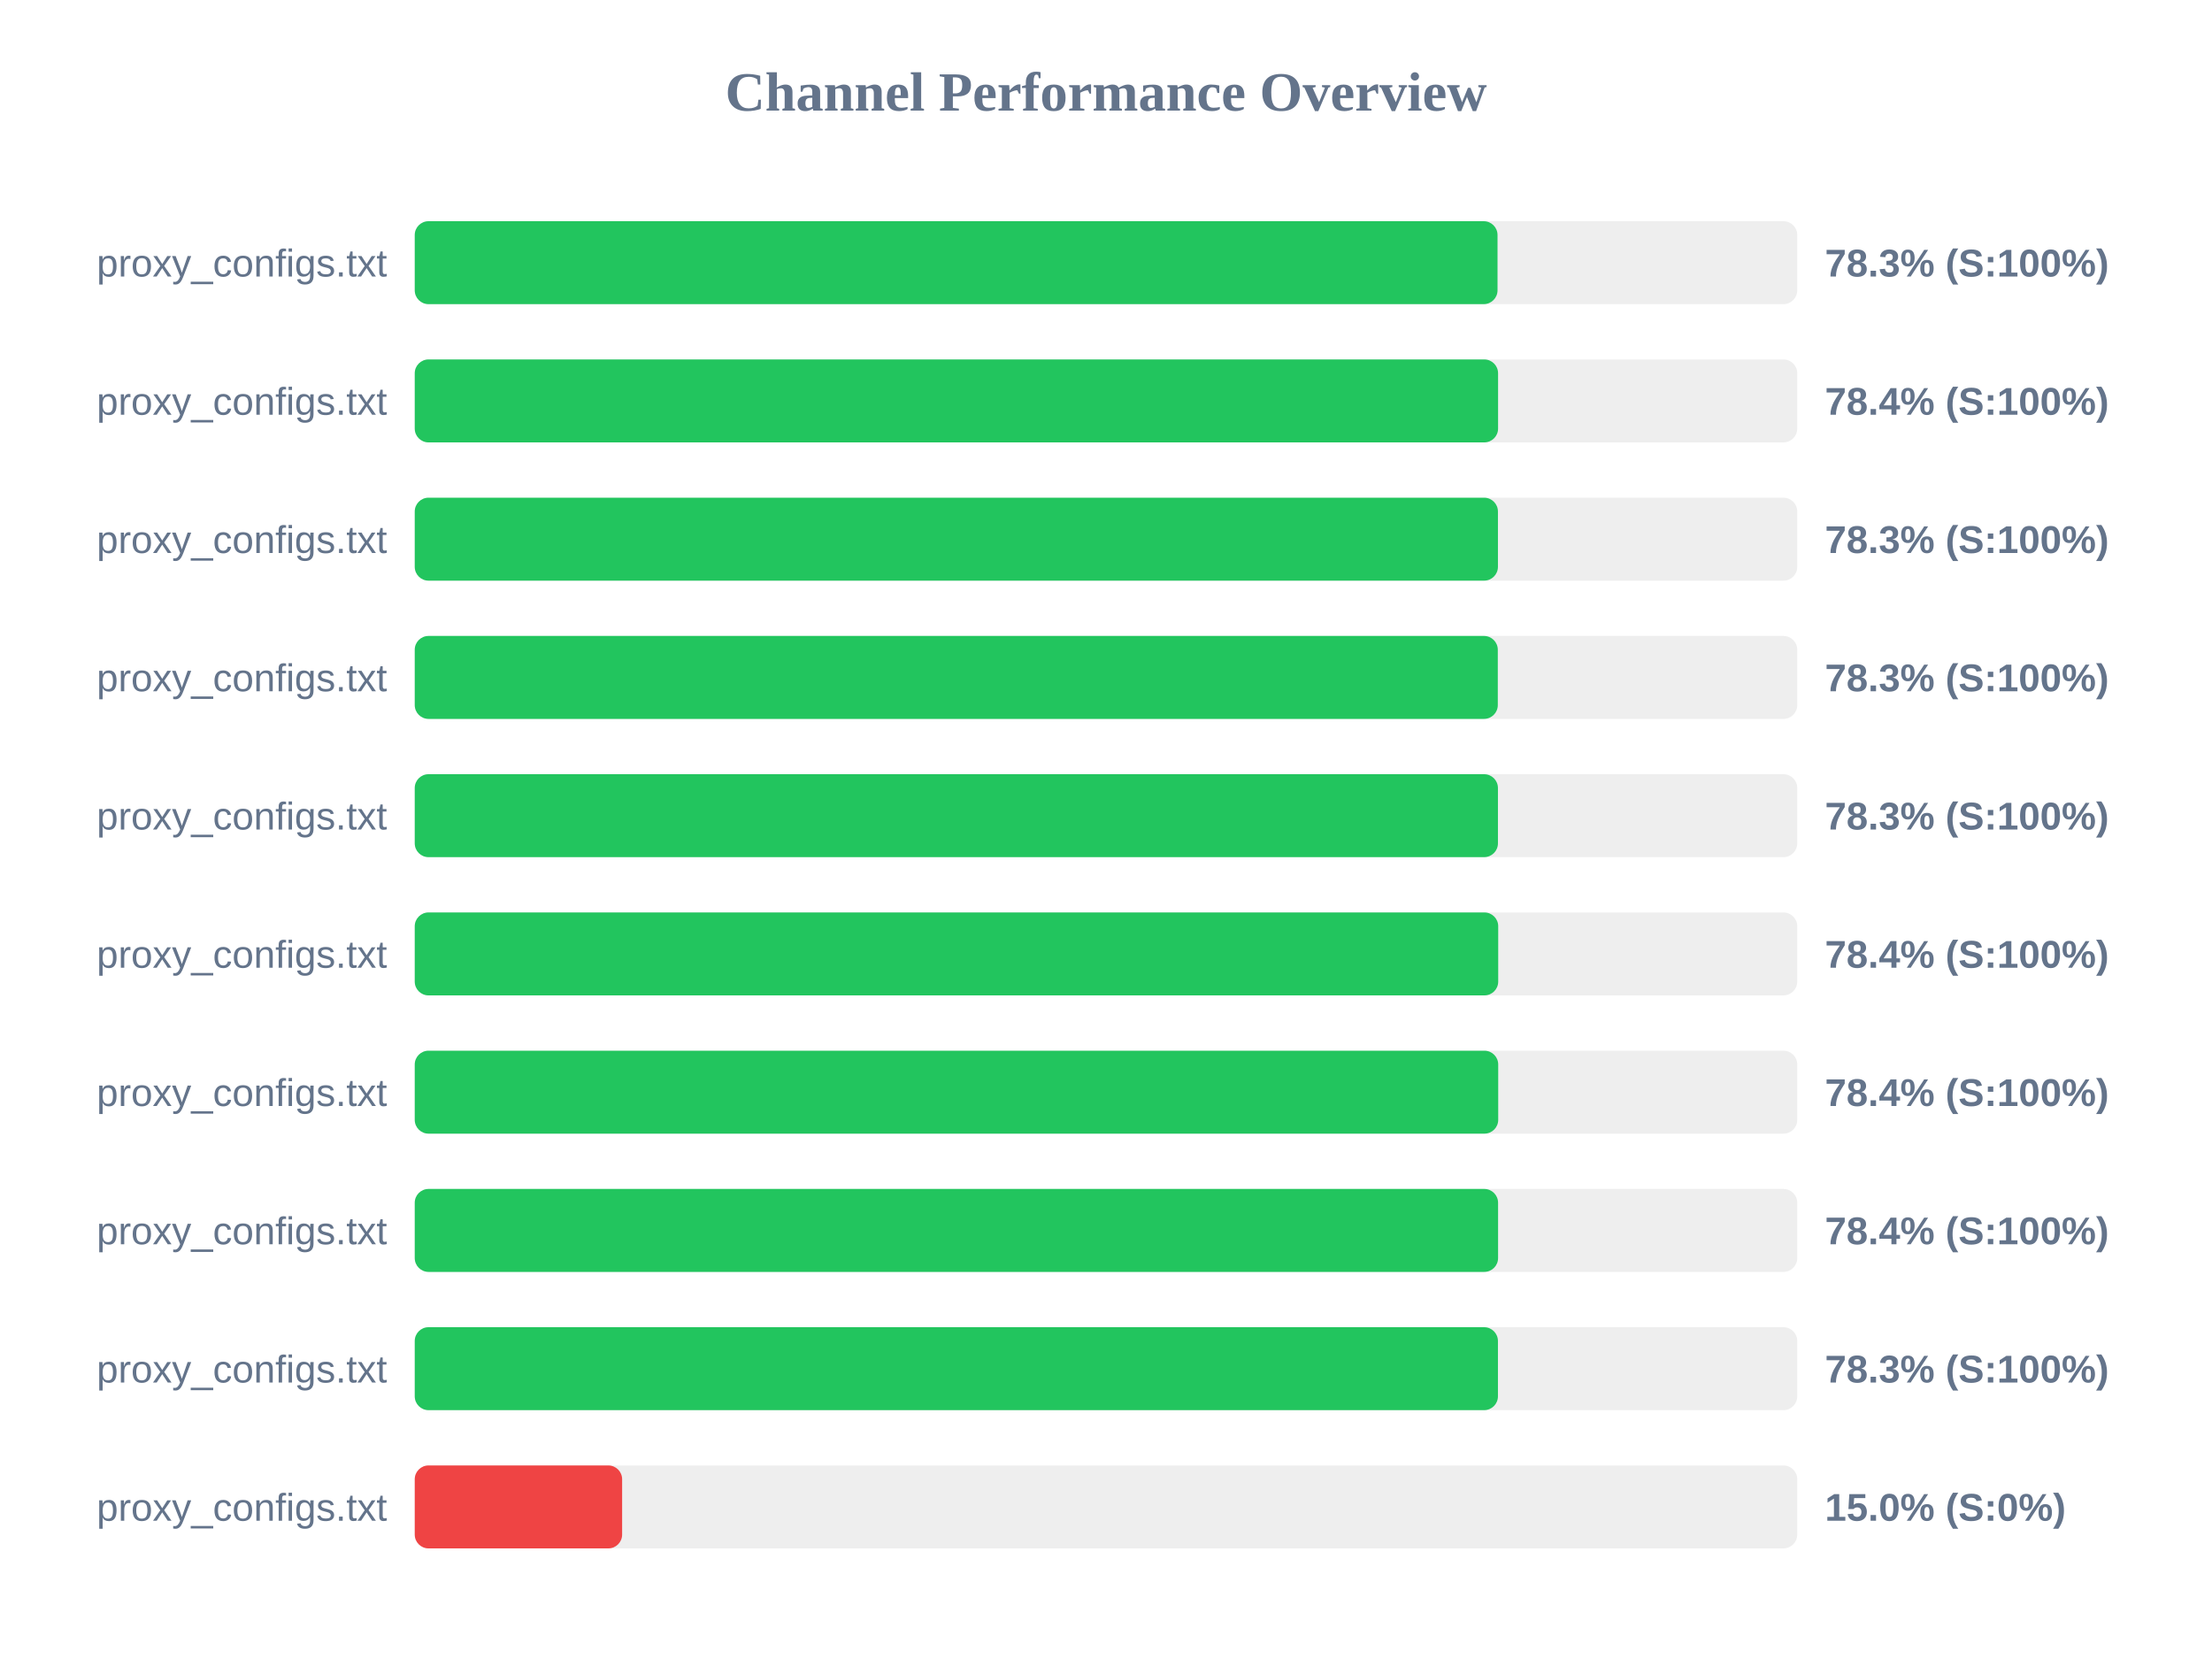
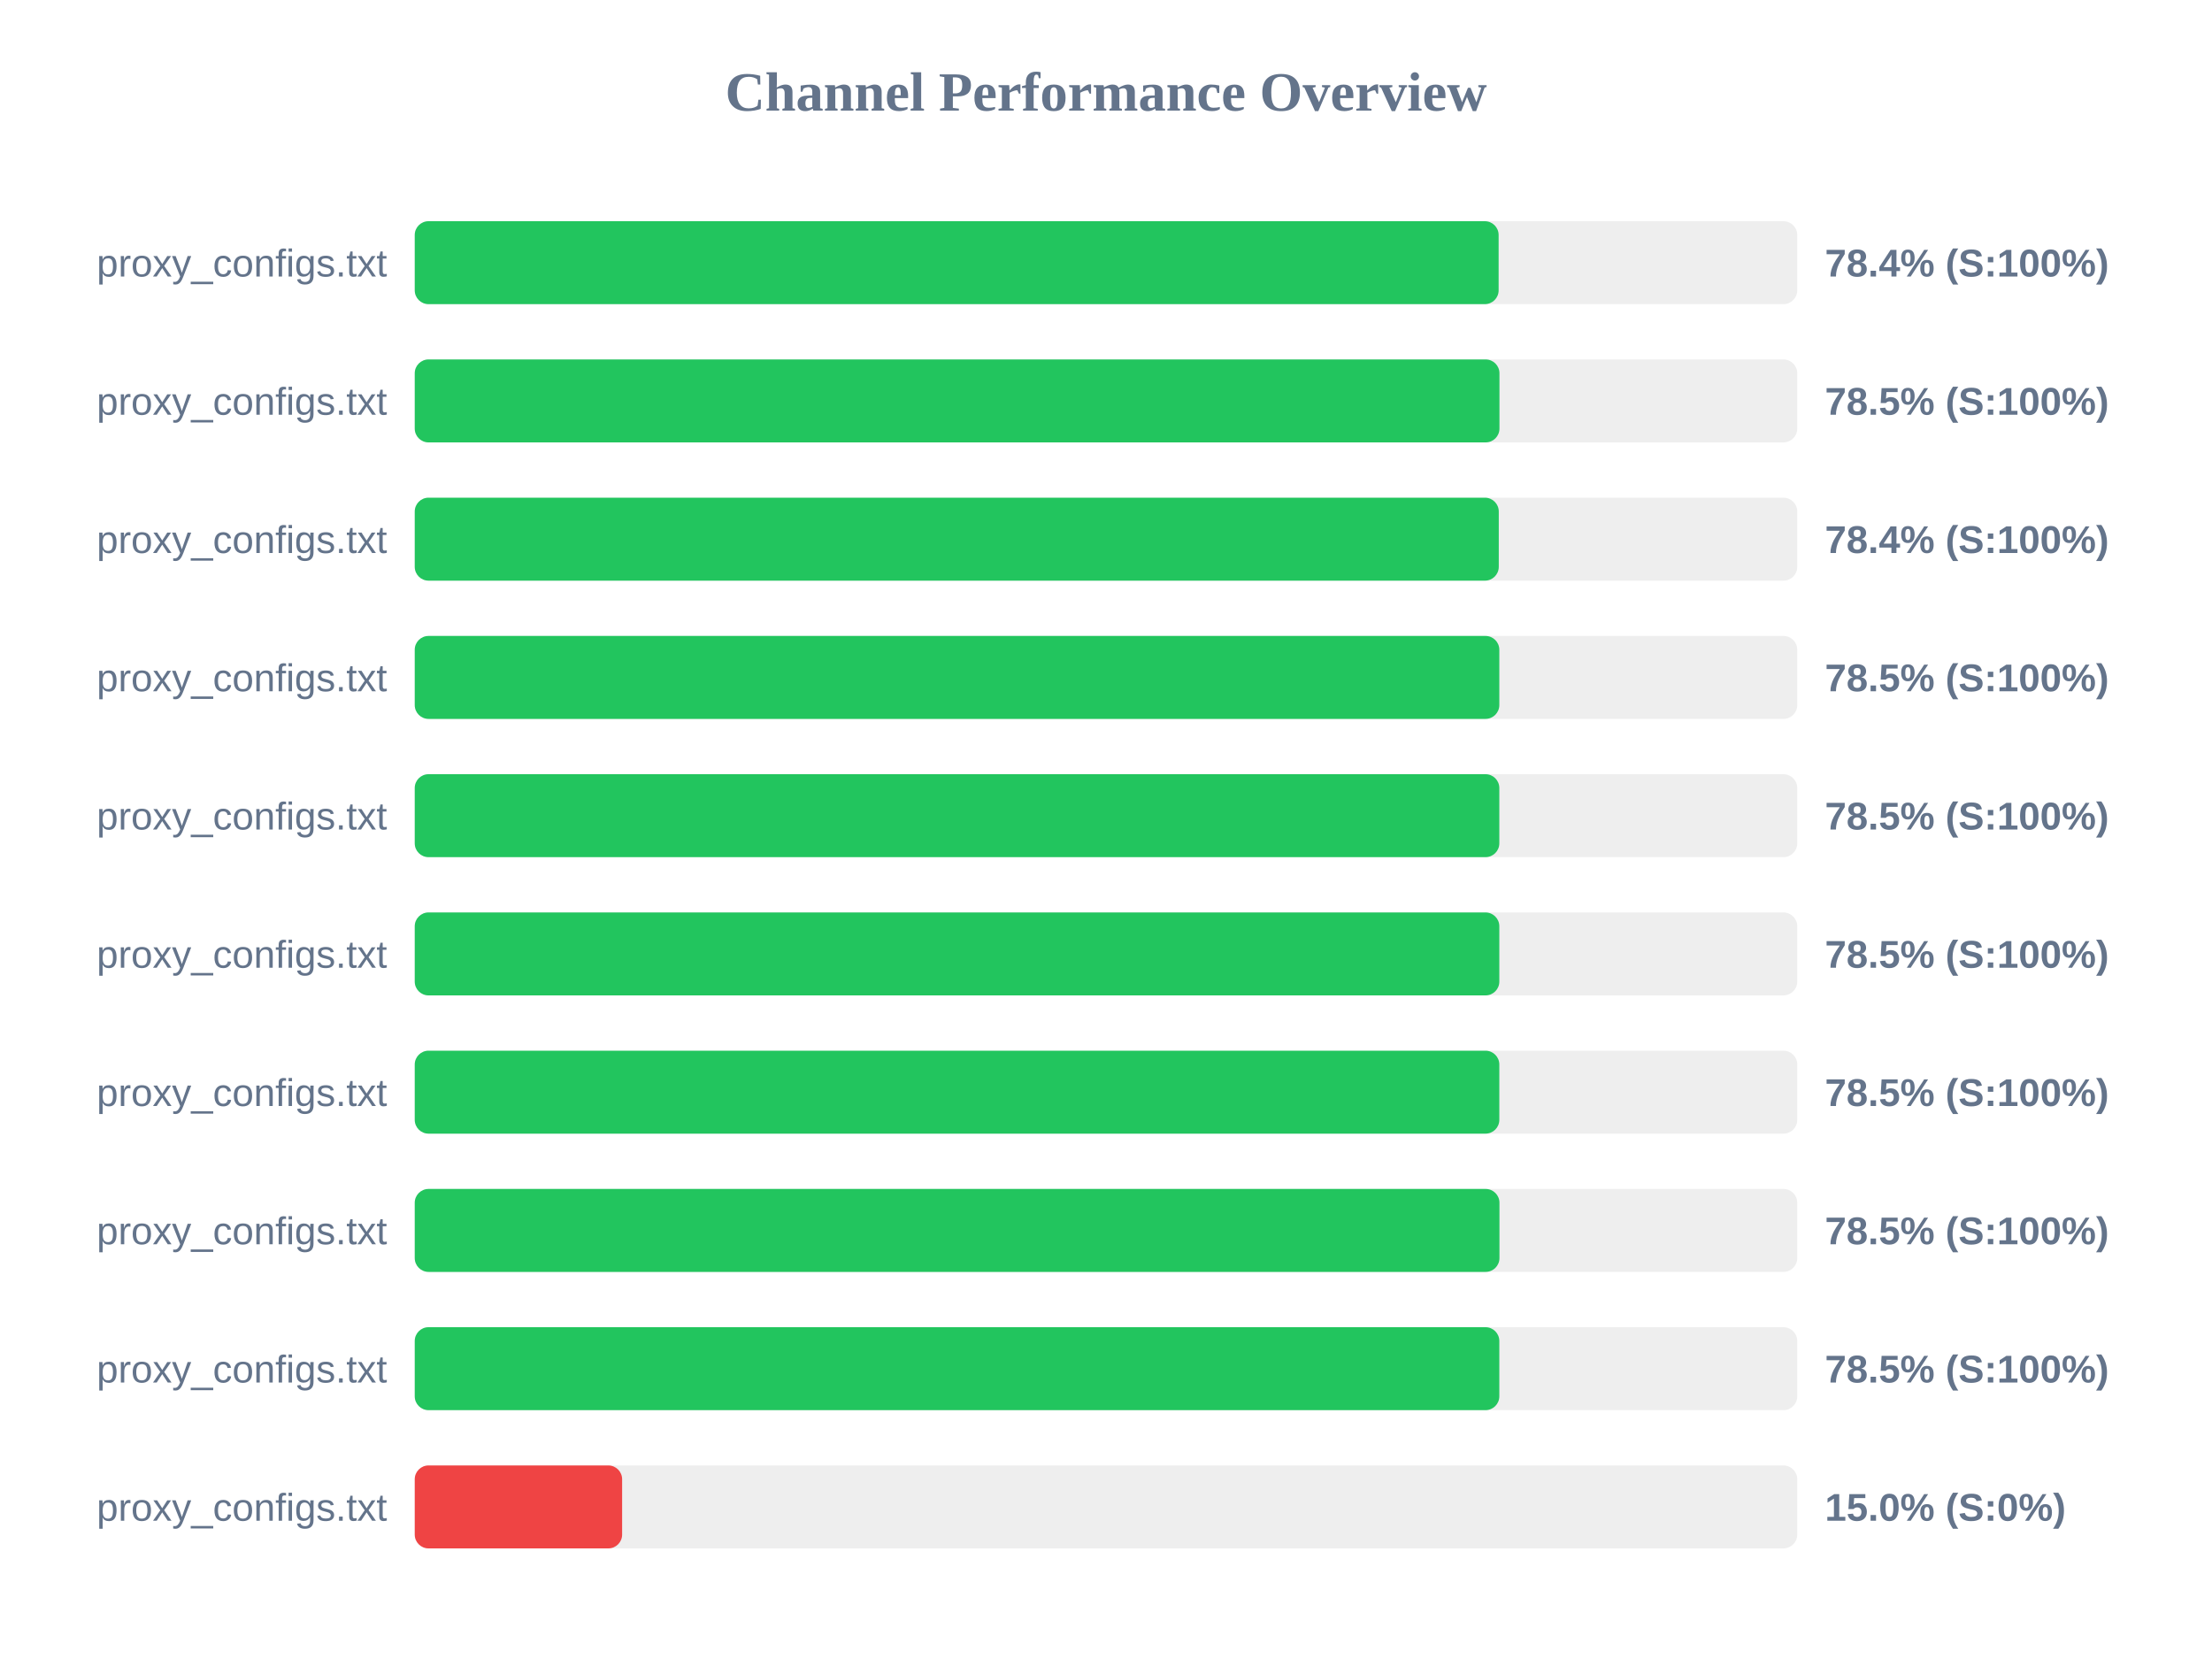
<svg xmlns="http://www.w3.org/2000/svg" width="800" height="600" version="1.1">
  <style>
        .row { font: 14px Arial; fill: #64748b; }
        .score { font: bold 14px Arial; fill: #64748b; }
    </style>
  <text x="400" y="40" text-anchor="middle" font-size="20px" font-weight="bold" fill="#64748b">Channel Performance Overview</text>
  <rect x="150" y="80" width="500" height="30" fill="#eee" rx="5" />
-   <rect x="150" y="80" width="391.6" height="30" fill="#22c55e" rx="5" />
+   <rect x="150" y="80" width="392.0" height="30" fill="#22c55e" rx="5" />
  <text x="140" y="100" text-anchor="end" class="row">proxy_configs.txt</text>
-   <text x="660" y="100" text-anchor="start" class="score">78.3% (S:100%)</text>
+   <text x="660" y="100" text-anchor="start" class="score">78.4% (S:100%)</text>
  <rect x="150" y="130" width="500" height="30" fill="#eee" rx="5" />
-   <rect x="150" y="130" width="391.8" height="30" fill="#22c55e" rx="5" />
+   <rect x="150" y="130" width="392.3" height="30" fill="#22c55e" rx="5" />
  <text x="140" y="150" text-anchor="end" class="row">proxy_configs.txt</text>
-   <text x="660" y="150" text-anchor="start" class="score">78.4% (S:100%)</text>
+   <text x="660" y="150" text-anchor="start" class="score">78.5% (S:100%)</text>
  <rect x="150" y="180" width="500" height="30" fill="#eee" rx="5" />
-   <rect x="150" y="180" width="391.75" height="30" fill="#22c55e" rx="5" />
+   <rect x="150" y="180" width="392.05" height="30" fill="#22c55e" rx="5" />
  <text x="140" y="200" text-anchor="end" class="row">proxy_configs.txt</text>
-   <text x="660" y="200" text-anchor="start" class="score">78.3% (S:100%)</text>
+   <text x="660" y="200" text-anchor="start" class="score">78.4% (S:100%)</text>
  <rect x="150" y="230" width="500" height="30" fill="#eee" rx="5" />
-   <rect x="150" y="230" width="391.7" height="30" fill="#22c55e" rx="5" />
+   <rect x="150" y="230" width="392.25" height="30" fill="#22c55e" rx="5" />
  <text x="140" y="250" text-anchor="end" class="row">proxy_configs.txt</text>
-   <text x="660" y="250" text-anchor="start" class="score">78.3% (S:100%)</text>
+   <text x="660" y="250" text-anchor="start" class="score">78.5% (S:100%)</text>
  <rect x="150" y="280" width="500" height="30" fill="#eee" rx="5" />
-   <rect x="150" y="280" width="391.75" height="30" fill="#22c55e" rx="5" />
+   <rect x="150" y="280" width="392.25" height="30" fill="#22c55e" rx="5" />
  <text x="140" y="300" text-anchor="end" class="row">proxy_configs.txt</text>
-   <text x="660" y="300" text-anchor="start" class="score">78.3% (S:100%)</text>
+   <text x="660" y="300" text-anchor="start" class="score">78.5% (S:100%)</text>
  <rect x="150" y="330" width="500" height="30" fill="#eee" rx="5" />
-   <rect x="150" y="330" width="391.85" height="30" fill="#22c55e" rx="5" />
+   <rect x="150" y="330" width="392.25" height="30" fill="#22c55e" rx="5" />
  <text x="140" y="350" text-anchor="end" class="row">proxy_configs.txt</text>
-   <text x="660" y="350" text-anchor="start" class="score">78.4% (S:100%)</text>
+   <text x="660" y="350" text-anchor="start" class="score">78.5% (S:100%)</text>
  <rect x="150" y="380" width="500" height="30" fill="#eee" rx="5" />
-   <rect x="150" y="380" width="391.85" height="30" fill="#22c55e" rx="5" />
+   <rect x="150" y="380" width="392.25" height="30" fill="#22c55e" rx="5" />
  <text x="140" y="400" text-anchor="end" class="row">proxy_configs.txt</text>
-   <text x="660" y="400" text-anchor="start" class="score">78.4% (S:100%)</text>
+   <text x="660" y="400" text-anchor="start" class="score">78.5% (S:100%)</text>
  <rect x="150" y="430" width="500" height="30" fill="#eee" rx="5" />
-   <rect x="150" y="430" width="391.8" height="30" fill="#22c55e" rx="5" />
+   <rect x="150" y="430" width="392.3" height="30" fill="#22c55e" rx="5" />
  <text x="140" y="450" text-anchor="end" class="row">proxy_configs.txt</text>
-   <text x="660" y="450" text-anchor="start" class="score">78.4% (S:100%)</text>
+   <text x="660" y="450" text-anchor="start" class="score">78.5% (S:100%)</text>
  <rect x="150" y="480" width="500" height="30" fill="#eee" rx="5" />
-   <rect x="150" y="480" width="391.75" height="30" fill="#22c55e" rx="5" />
+   <rect x="150" y="480" width="392.25" height="30" fill="#22c55e" rx="5" />
  <text x="140" y="500" text-anchor="end" class="row">proxy_configs.txt</text>
-   <text x="660" y="500" text-anchor="start" class="score">78.3% (S:100%)</text>
+   <text x="660" y="500" text-anchor="start" class="score">78.5% (S:100%)</text>
  <rect x="150" y="530" width="500" height="30" fill="#eee" rx="5" />
  <rect x="150" y="530" width="75.0" height="30" fill="#ef4444" rx="5" />
  <text x="140" y="550" text-anchor="end" class="row">proxy_configs.txt</text>
  <text x="660" y="550" text-anchor="start" class="score">15.0% (S:0%)</text>
</svg>
